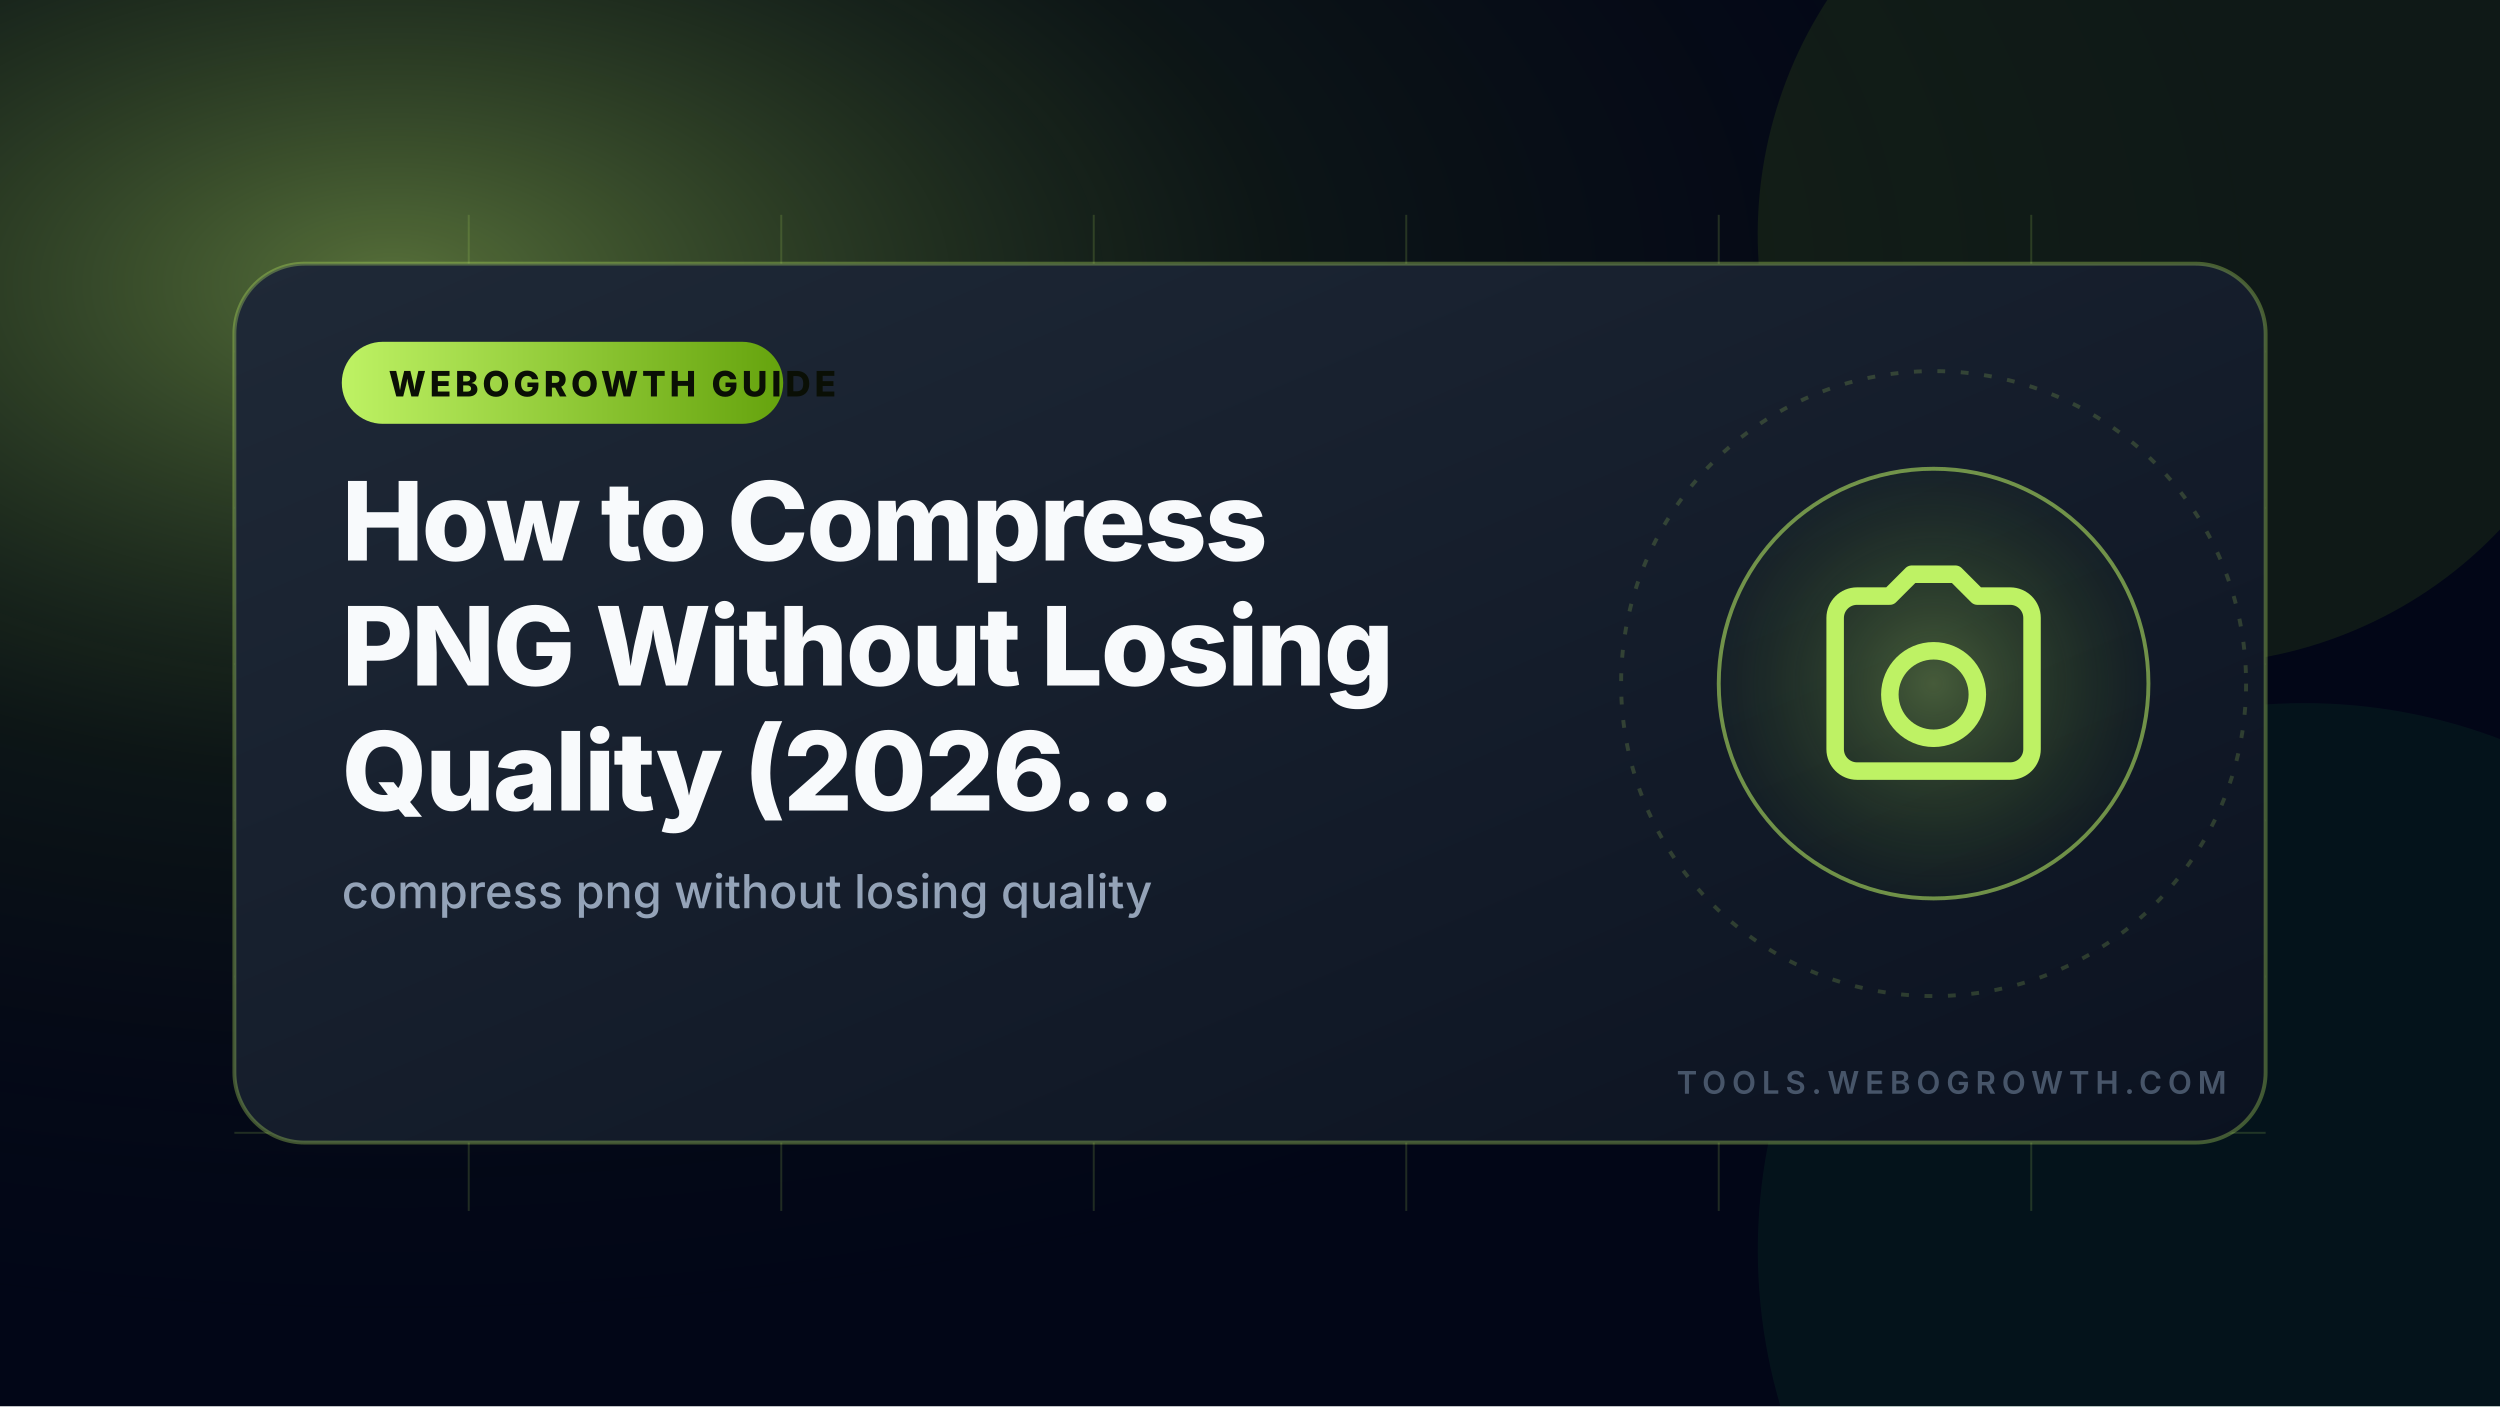
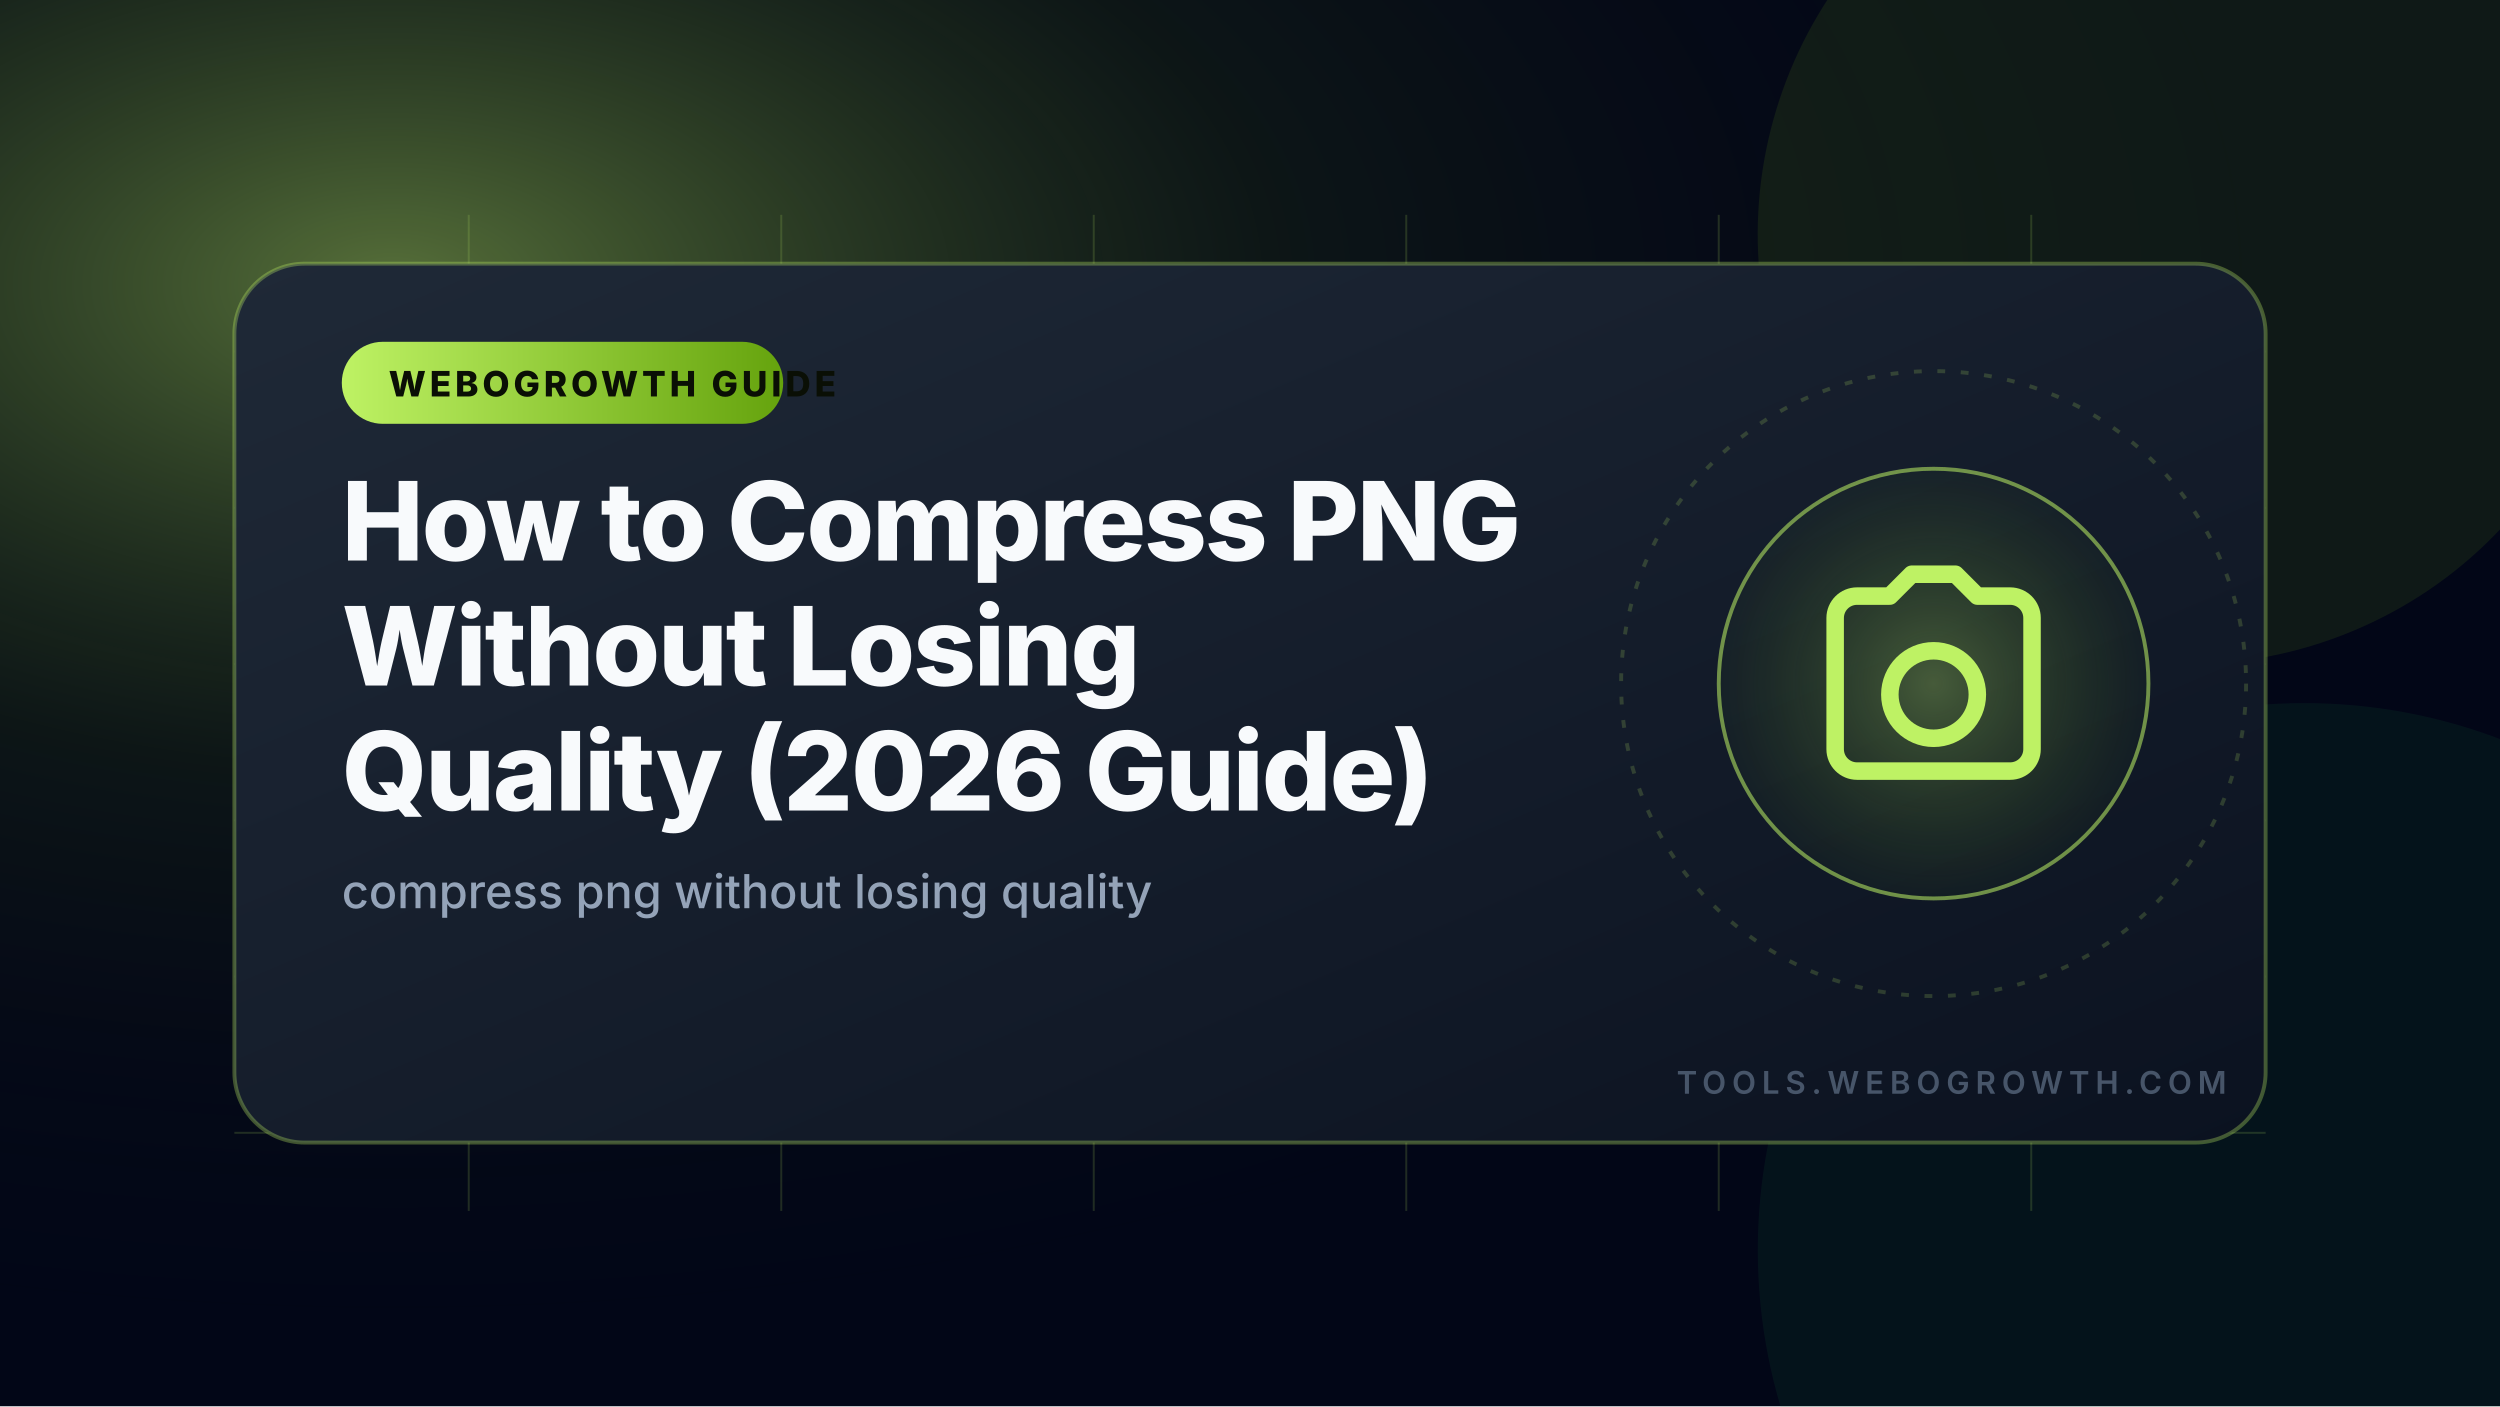
<svg xmlns="http://www.w3.org/2000/svg" width="1280" height="720" viewBox="0 0 1280 720" role="img" aria-label="How to Compress PNG Without Losing Quality (2026 Guide)">
  <defs>
    <radialGradient id="glow" cx="16%" cy="20%" r="78%">
      <stop offset="0" stop-color="#bef264" stop-opacity="0.45" />
      <stop offset="0.45" stop-color="#365314" stop-opacity="0.20" />
      <stop offset="1" stop-color="#020617" stop-opacity="0" />
    </radialGradient>
    <linearGradient id="card" x1="0" x2="1" y1="0" y2="1">
      <stop offset="0" stop-color="#1f2937" />
      <stop offset="1" stop-color="#0b1220" />
    </linearGradient>
    <linearGradient id="accent" x1="0" x2="1" y1="0" y2="0">
      <stop offset="0" stop-color="#bef264" />
      <stop offset="1" stop-color="#65a30d" />
    </linearGradient>
    <radialGradient id="iconBg" cx="50%" cy="50%" r="50%">
      <stop offset="0" stop-color="#bef264" stop-opacity="0.30" />
      <stop offset="1" stop-color="#65a30d" stop-opacity="0.04" />
    </radialGradient>
  </defs>
  <rect width="1280" height="720" fill="#020617" />
  <rect width="1280" height="720" fill="url(#glow)" />
  <g transform="rotate(66 1120 120)">
    <circle cx="1120" cy="120" r="220" fill="#84cc16" opacity="0.10" />
  </g>
  <g transform="rotate(49 1180 640)">
    <circle cx="1180" cy="640" r="280" fill="#22c55e" opacity="0.07" />
  </g>
  <g opacity="0.16" stroke="#bef264" stroke-width="1">
    <path d="M120 180H1160M120 260H1160M120 340H1160M120 420H1160M120 500H1160M120 580H1160" />
    <path d="M240 110V620M400 110V620M560 110V620M720 110V620M880 110V620M1040 110V620" />
  </g>
  <rect x="120" y="135" width="1040" height="450" rx="36" fill="url(#card)" stroke="#bef264" stroke-opacity="0.32" stroke-width="2" />
  <circle cx="990" cy="350" r="160" fill="none" stroke="#bef264" stroke-opacity="0.18" stroke-width="2" stroke-dasharray="4 8" />
  <circle cx="990" cy="350" r="110" fill="url(#iconBg)" stroke="#bef264" stroke-opacity="0.55" stroke-width="2" />
  <g transform="translate(922.8 282.8) scale(5.6)" fill="none" stroke="#bef264" stroke-width="1.6" stroke-linecap="round" stroke-linejoin="round">
    <path d="M3 6a2 2 0 012-2h3l2-2h4l2 2h3a2 2 0 012 2v12a2 2 0 01-2 2H5a2 2 0 01-2-2V6zm9 11a4 4 0 100-8 4 4 0 000 8z" />
  </g>
  <rect x="175" y="175" width="226" height="42" rx="21" fill="url(#accent)" />
  <text x="199" y="203" textLength="178" lengthAdjust="spacingAndGlyphs" fill="#0a0f05" font-family="Inter, Arial, Helvetica, sans-serif" font-size="18" font-weight="800" letter-spacing="2">WEBOGROWTH GUIDE</text>
  <text fill="#f8fafc" font-family="Inter, Arial, Helvetica, sans-serif" font-size="56" font-weight="800" y="287" style="letter-spacing:-1px">
-     <tspan x="175">How to Compress</tspan>
-     <tspan x="175" dy="64">PNG Without Losing</tspan>
-     <tspan x="175" dy="64">Quality (2026…</tspan>
+     <tspan x="175">How to Compress PNG</tspan>
+     <tspan x="175" dy="64">Without Losing</tspan>
+     <tspan x="175" dy="64">Quality (2026 Guide)</tspan>
  </text>
  <text x="175" y="465" fill="#94a3b8" font-family="Inter, Arial, Helvetica, sans-serif" font-size="24" font-weight="500">compress png without losing quality</text>
  <path d="M175 497H455" stroke="url(#accent)" stroke-width="6" stroke-linecap="round" />
  <text x="1140" y="560" text-anchor="end" fill="#475569" font-family="Inter, Arial, Helvetica, sans-serif" font-size="16" font-weight="600" letter-spacing="3">TOOLS.WEBOGROWTH.COM</text>
</svg>
